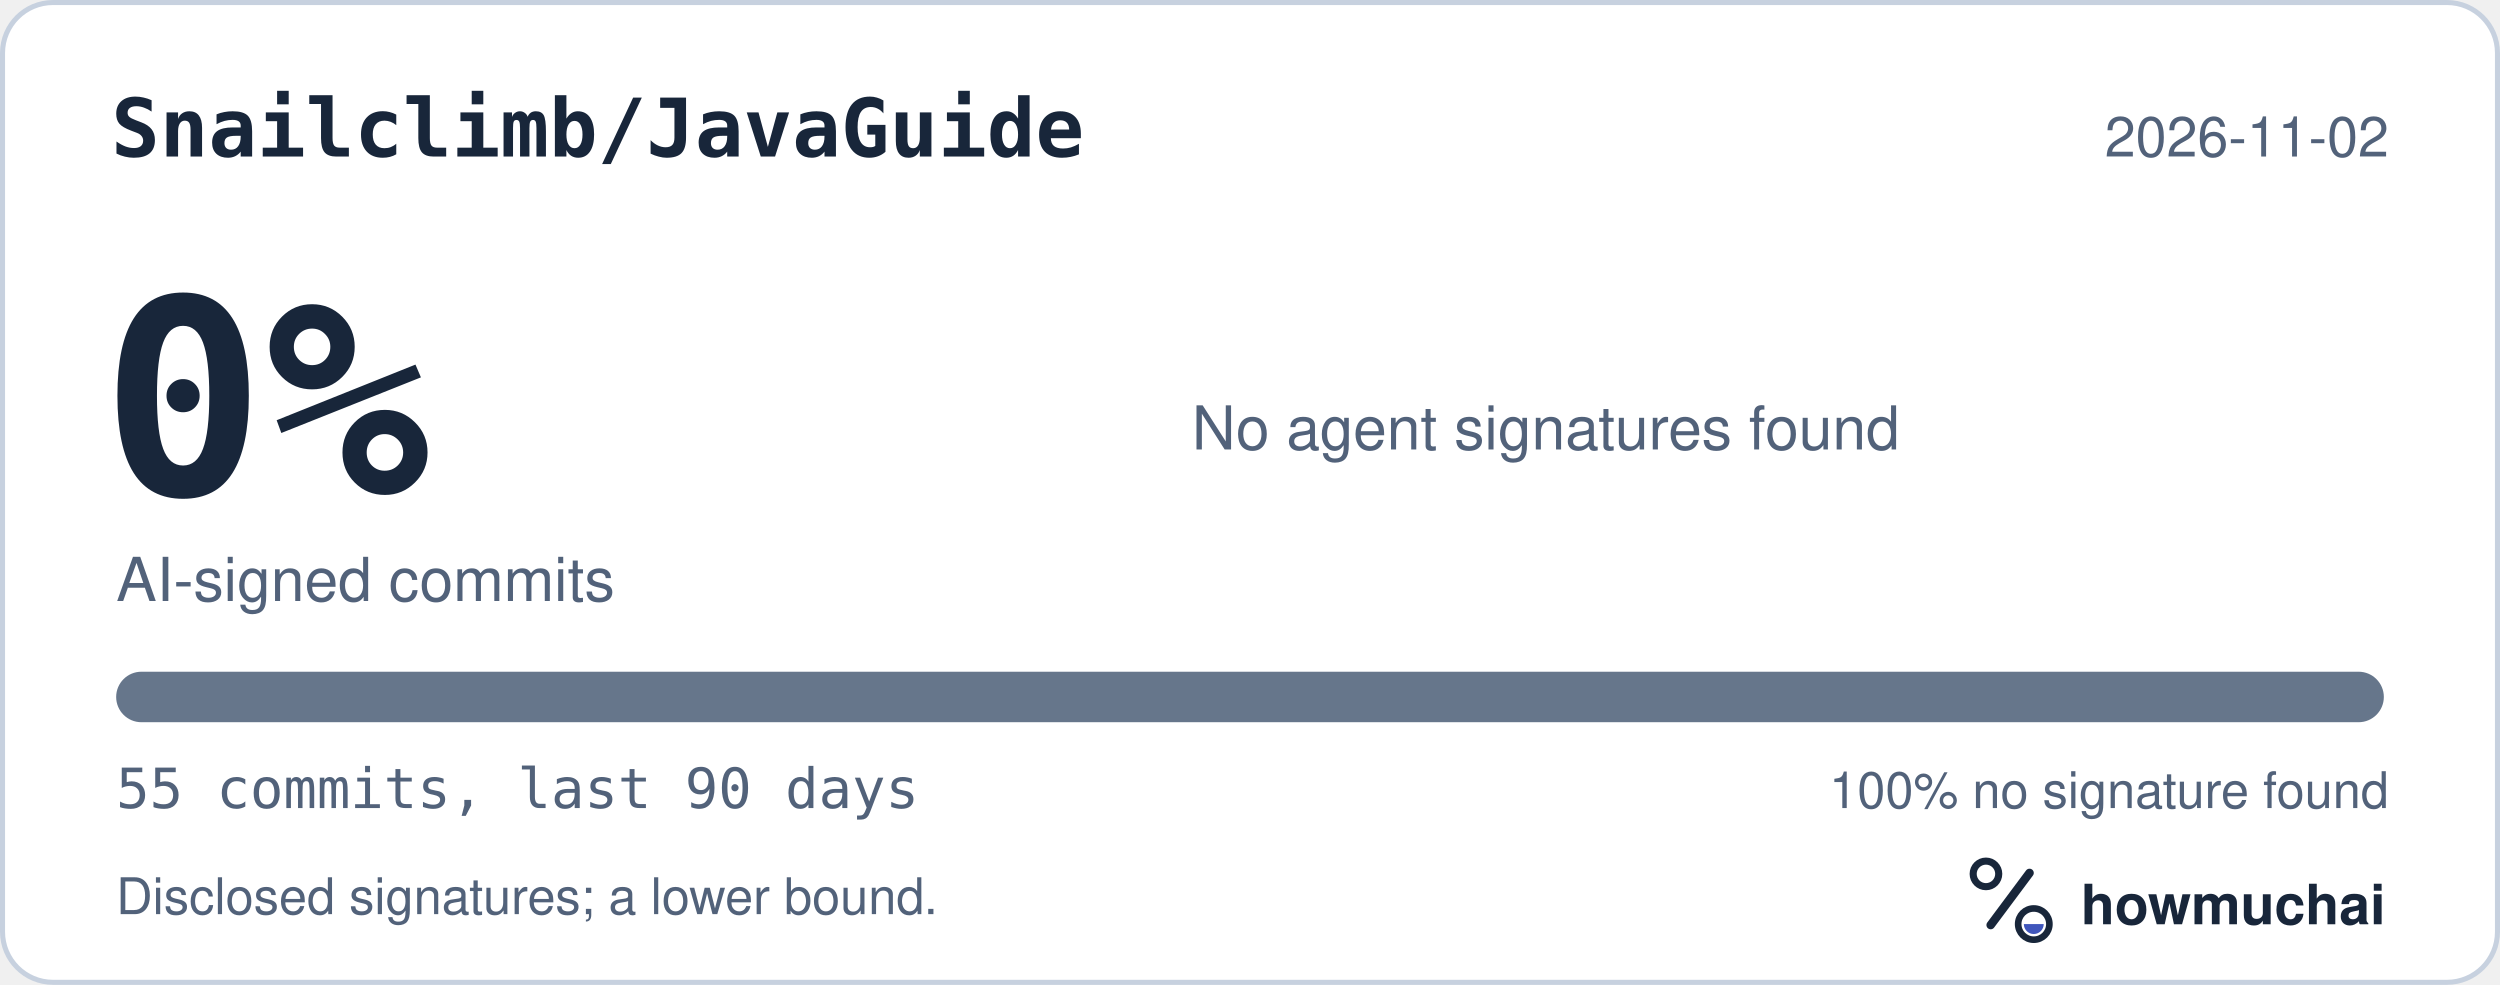
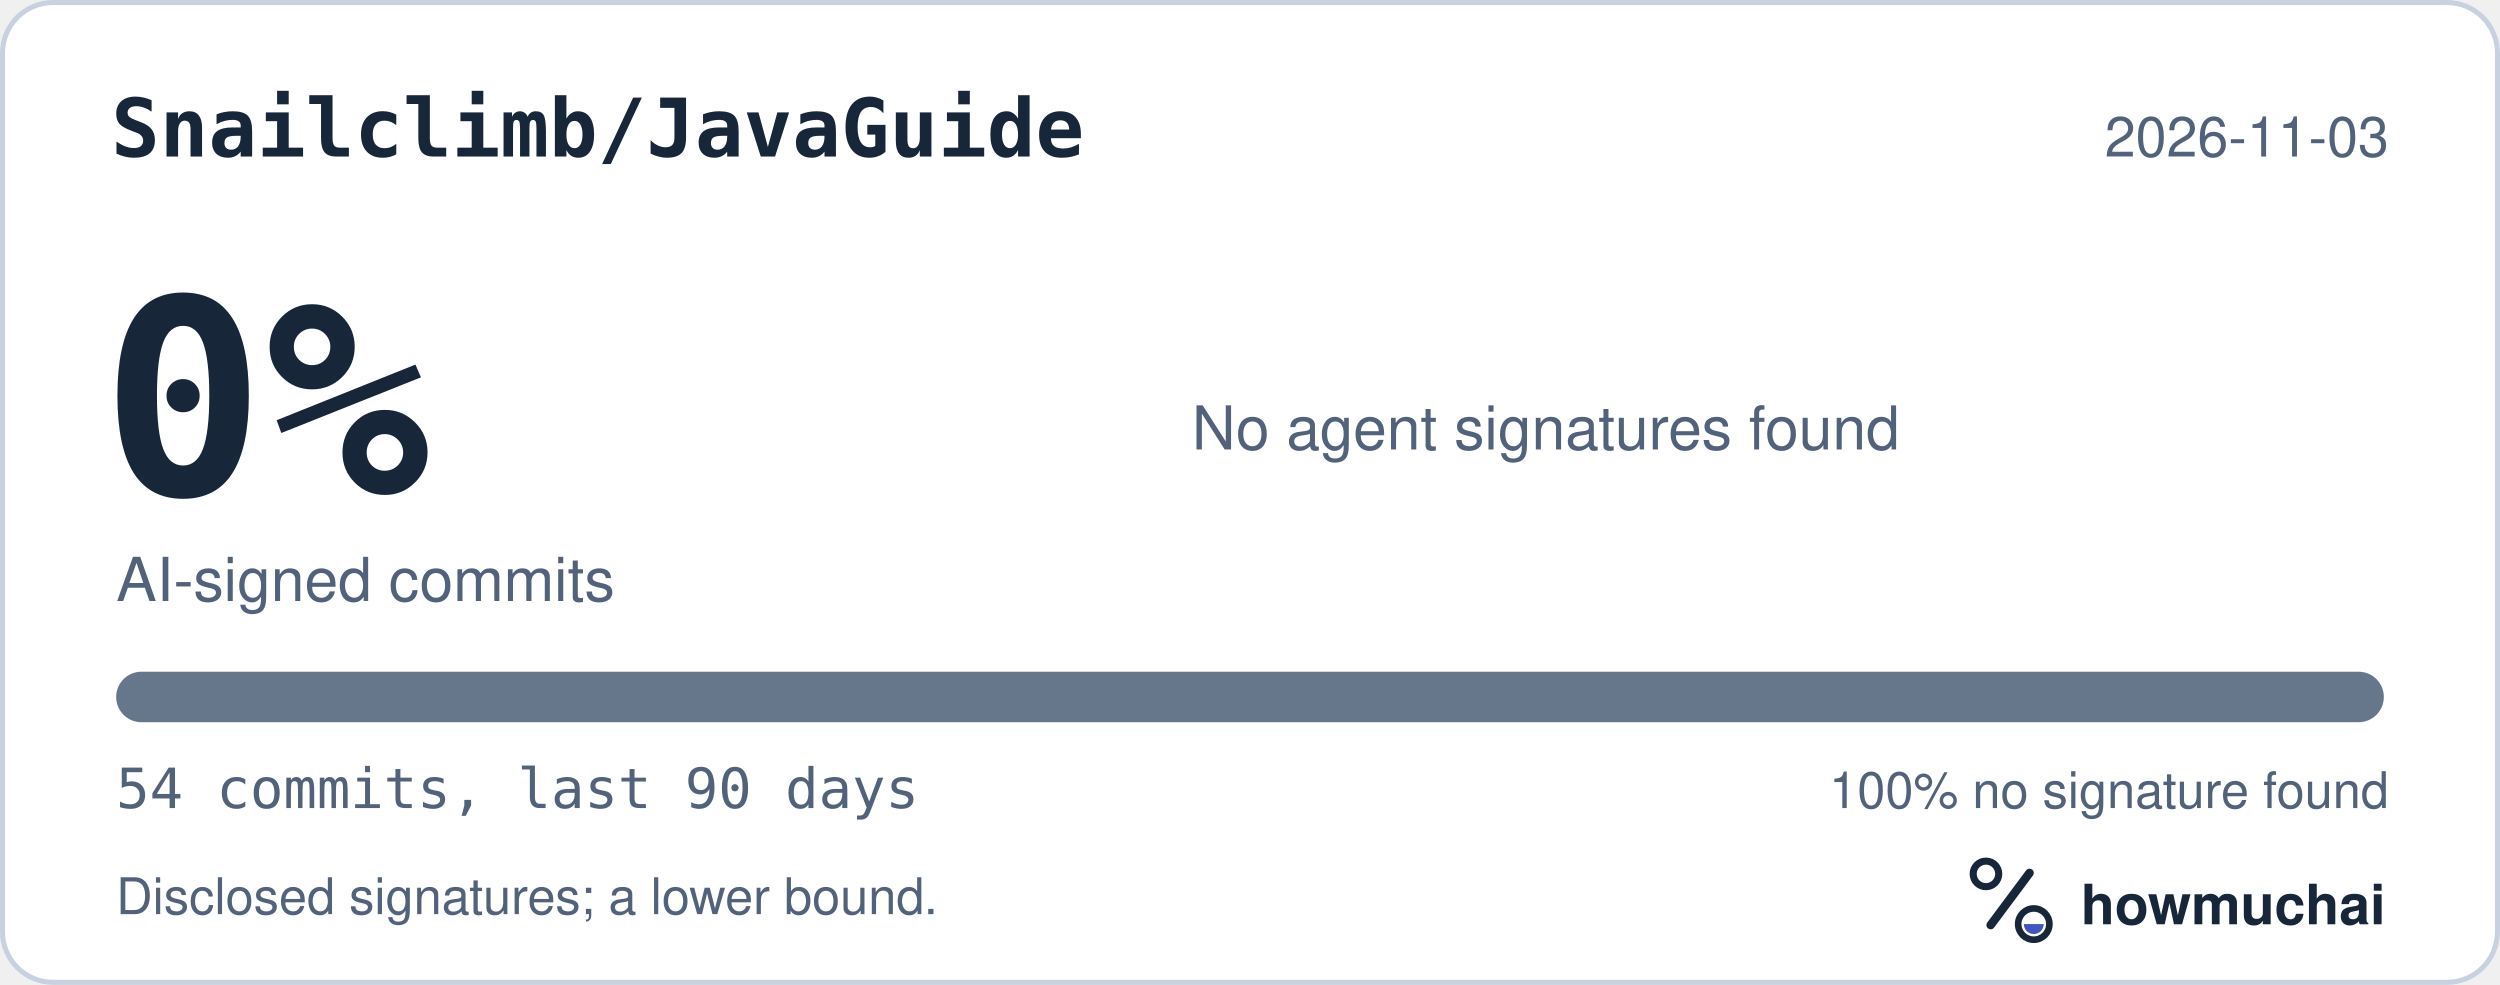
<svg xmlns="http://www.w3.org/2000/svg" width="495" height="195" viewBox="0 0 495 195" role="img" aria-labelledby="hm-t hm-d">
  <rect x="0.5" y="0.5" width="494" height="194" rx="10" fill="#FFFFFF" stroke="#C7D1DF" />
  <text x="22" y="31" fill="#18263A" font-family="ui-monospace, SF Mono, Menlo, Consolas, IBM Plex Mono, monospace" font-size="16" font-weight="600">Snailclimb/JavaGuide</text>
-   <text x="473" y="31" fill="#52627A" font-family="-apple-system, BlinkMacSystemFont, Segoe UI, Helvetica, Arial, Fira Sans, sans-serif" font-size="11" text-anchor="end">2026-11-02</text>
+   <text x="473" y="31" fill="#52627A" font-family="-apple-system, BlinkMacSystemFont, Segoe UI, Helvetica, Arial, Fira Sans, sans-serif" font-size="11" text-anchor="end">2026-11-03</text>
  <text x="20" y="98" fill="#18263A" font-family="ui-monospace, SF Mono, Menlo, Consolas, IBM Plex Mono, monospace" font-size="54" font-weight="700">0%</text>
  <text x="23" y="119" fill="#52627A" font-family="-apple-system, BlinkMacSystemFont, Segoe UI, Helvetica, Arial, Fira Sans, sans-serif" font-size="12">AI-signed commits</text>
  <text x="236" y="89" fill="#52627A" font-family="-apple-system, BlinkMacSystemFont, Segoe UI, Helvetica, Arial, Fira Sans, sans-serif" font-size="12">No agent signatures found</text>
  <defs>
    <clipPath id="hm-bar">
      <rect x="23" y="133" width="449" height="10" rx="5" />
    </clipPath>
  </defs>
  <rect x="23" y="133" width="449" height="10" rx="5" fill="#66768B" />
  <g clip-path="url(#hm-bar)" />
-   <text x="23" y="160" fill="#52627A" font-family="ui-monospace, SF Mono, Menlo, Consolas, IBM Plex Mono, monospace" font-size="11">55 commits, last 90 days</text>
+   <text x="23" y="160" fill="#52627A" font-family="ui-monospace, SF Mono, Menlo, Consolas, IBM Plex Mono, monospace" font-size="11">54 commits, last 90 days</text>
  <text x="473" y="160" fill="#52627A" font-family="-apple-system, BlinkMacSystemFont, Segoe UI, Helvetica, Arial, Fira Sans, sans-serif" font-size="10" text-anchor="end">100% no signature found</text>
  <text x="23" y="181" fill="#52627A" font-family="-apple-system, BlinkMacSystemFont, Segoe UI, Helvetica, Arial, Fira Sans, sans-serif" font-size="10">Disclosed signatures; a lower bound.</text>
  <g transform="translate(386 166) scale(0.046875)">
    <circle cx="154" cy="150" r="54" fill="none" stroke="#18263A" stroke-width="30" />
    <path d="M174 366 338 146" fill="none" stroke="#18263A" stroke-width="36" stroke-linecap="round" />
    <circle cx="356" cy="362" r="66" fill="none" stroke="#18263A" stroke-width="28" />
    <path d="M314 362a42 42 0 0 0 84 0Z" fill="#4056BC" />
  </g>
  <text x="412" y="183" fill="#18263A" font-family="-apple-system, BlinkMacSystemFont, Segoe UI, Helvetica, Arial, Fira Sans, sans-serif" font-size="11" font-weight="650">howmuchai</text>
</svg>
